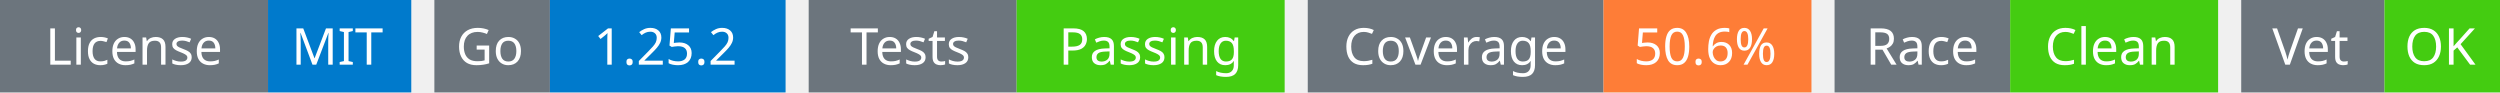
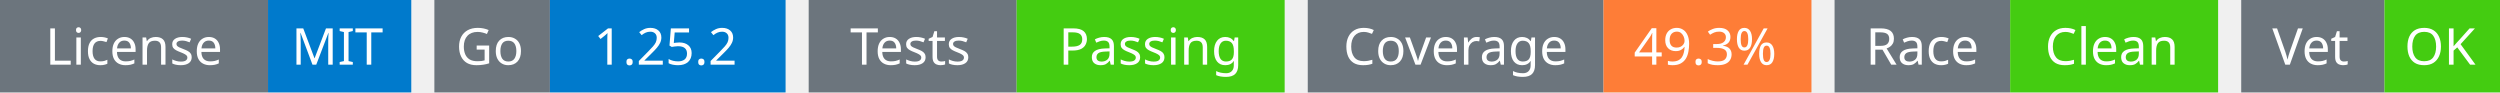
<svg xmlns="http://www.w3.org/2000/svg" width="541" height="20" viewBox="0 0 541 20">
  <g transform="translate(0, 0)">
    <rect x="0" y="0" width="58" height="20" fill="#6c757d" />
    <rect x="58" y="0" width="31" height="20" fill="#007acc" />
    <text x="29" y="14" text-anchor="middle" font-family="sans-serif" font-size="11" fill="white">License</text>
    <text x="73" y="14" text-anchor="middle" font-family="sans-serif" font-size="11" fill="white">MIT</text>
  </g>
  <g transform="translate(94, 0)">
    <rect x="0" y="0" width="25" height="20" fill="#6c757d" />
    <rect x="25" y="0" width="51" height="20" fill="#007acc" />
    <text x="12" y="14" text-anchor="middle" font-family="sans-serif" font-size="11" fill="white">Go</text>
    <text x="50" y="14" text-anchor="middle" font-family="sans-serif" font-size="11" fill="white">1.25.2</text>
  </g>
  <g transform="translate(175, 0)">
    <rect x="0" y="0" width="45" height="20" fill="#6c757d" />
    <rect x="45" y="0" width="58" height="20" fill="#4c1" />
    <text x="22" y="14" text-anchor="middle" font-family="sans-serif" font-size="11" fill="white">Tests</text>
    <text x="74" y="14" text-anchor="middle" font-family="sans-serif" font-size="11" fill="white">Passing</text>
  </g>
  <g transform="translate(283, 0)">
    <rect x="0" y="0" width="64" height="20" fill="#6c757d" />
    <rect x="64" y="0" width="45" height="20" fill="#fe7d37" />
    <text x="32" y="14" text-anchor="middle" font-family="sans-serif" font-size="11" fill="white">Coverage</text>
-     <text x="86" y="14" text-anchor="middle" font-family="sans-serif" font-size="11" fill="white">50.6%</text>
+     <text x="86" y="14" text-anchor="middle" font-family="sans-serif" font-size="11" fill="white">49.3%</text>
  </g>
  <g transform="translate(397, 0)">
    <rect x="0" y="0" width="38" height="20" fill="#6c757d" />
    <rect x="38" y="0" width="45" height="20" fill="#4c1" />
    <text x="19" y="14" text-anchor="middle" font-family="sans-serif" font-size="11" fill="white">Race</text>
    <text x="60" y="14" text-anchor="middle" font-family="sans-serif" font-size="11" fill="white">Clean</text>
  </g>
  <g transform="translate(485, 0)">
    <rect x="0" y="0" width="31" height="20" fill="#6c757d" />
    <rect x="31" y="0" width="25" height="20" fill="#4c1" />
    <text x="15" y="14" text-anchor="middle" font-family="sans-serif" font-size="11" fill="white">Vet</text>
    <text x="43" y="14" text-anchor="middle" font-family="sans-serif" font-size="11" fill="white">OK</text>
  </g>
</svg>
